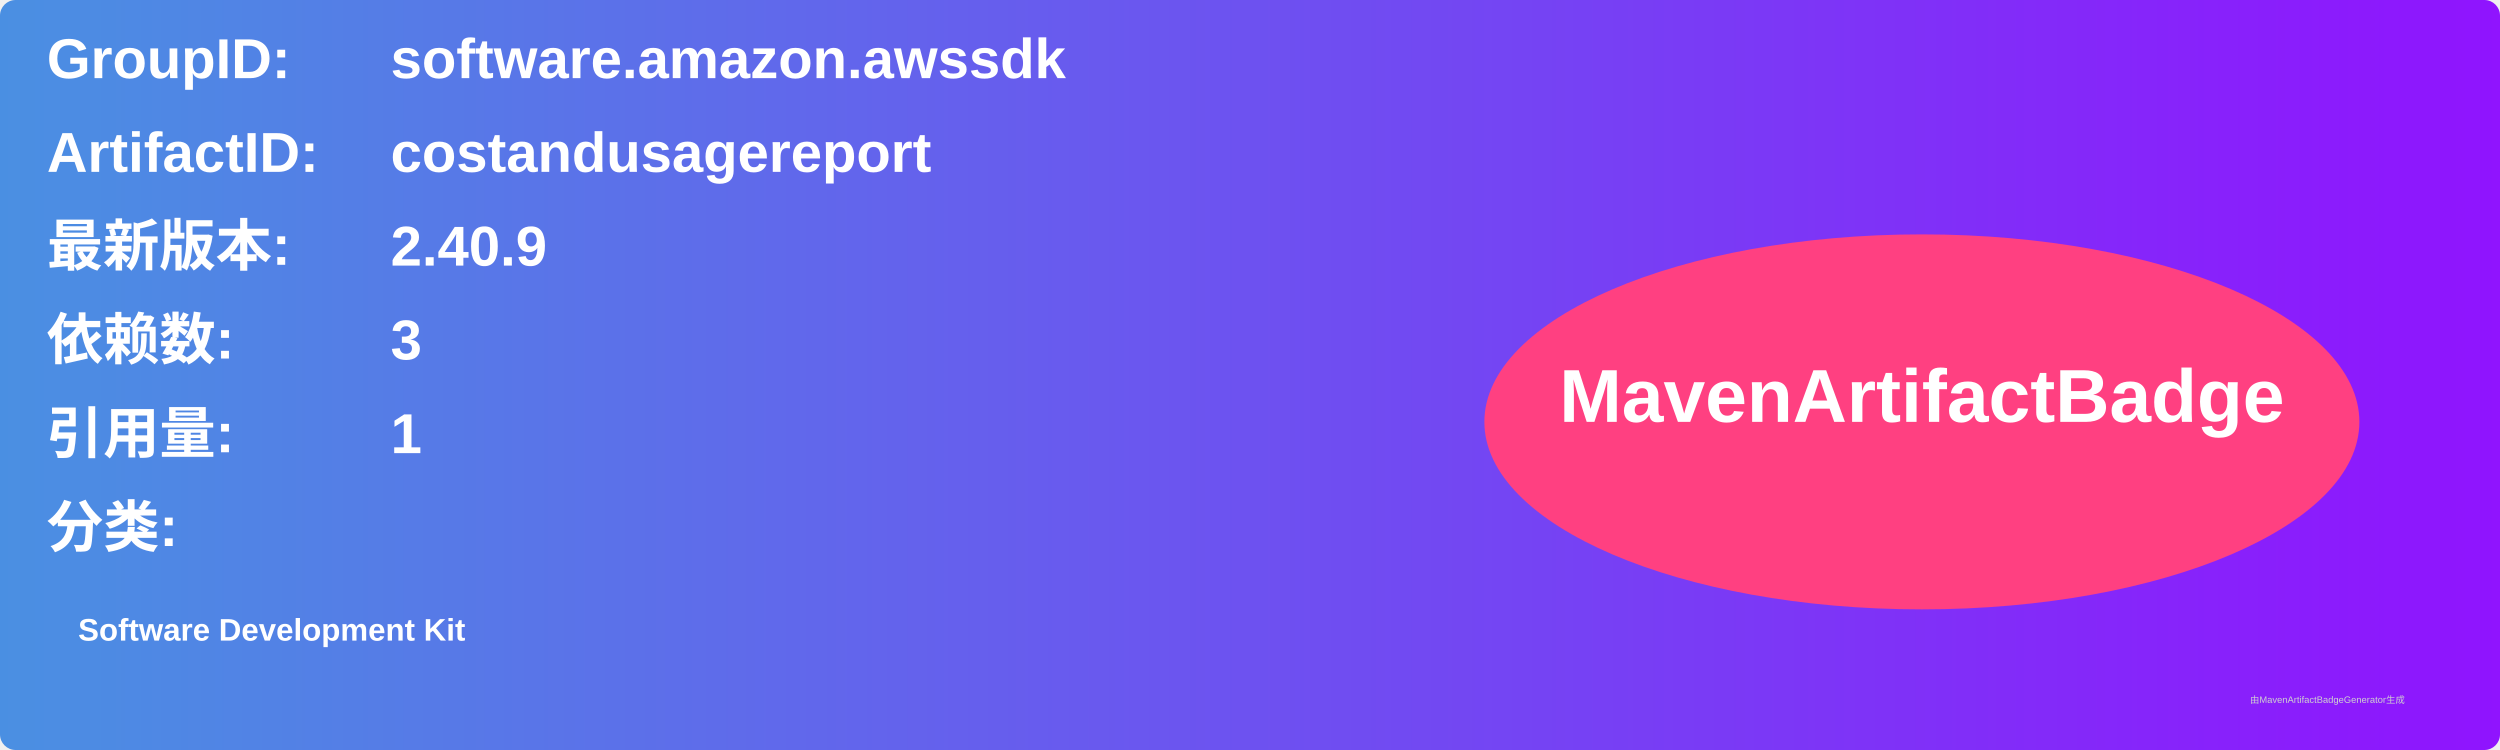
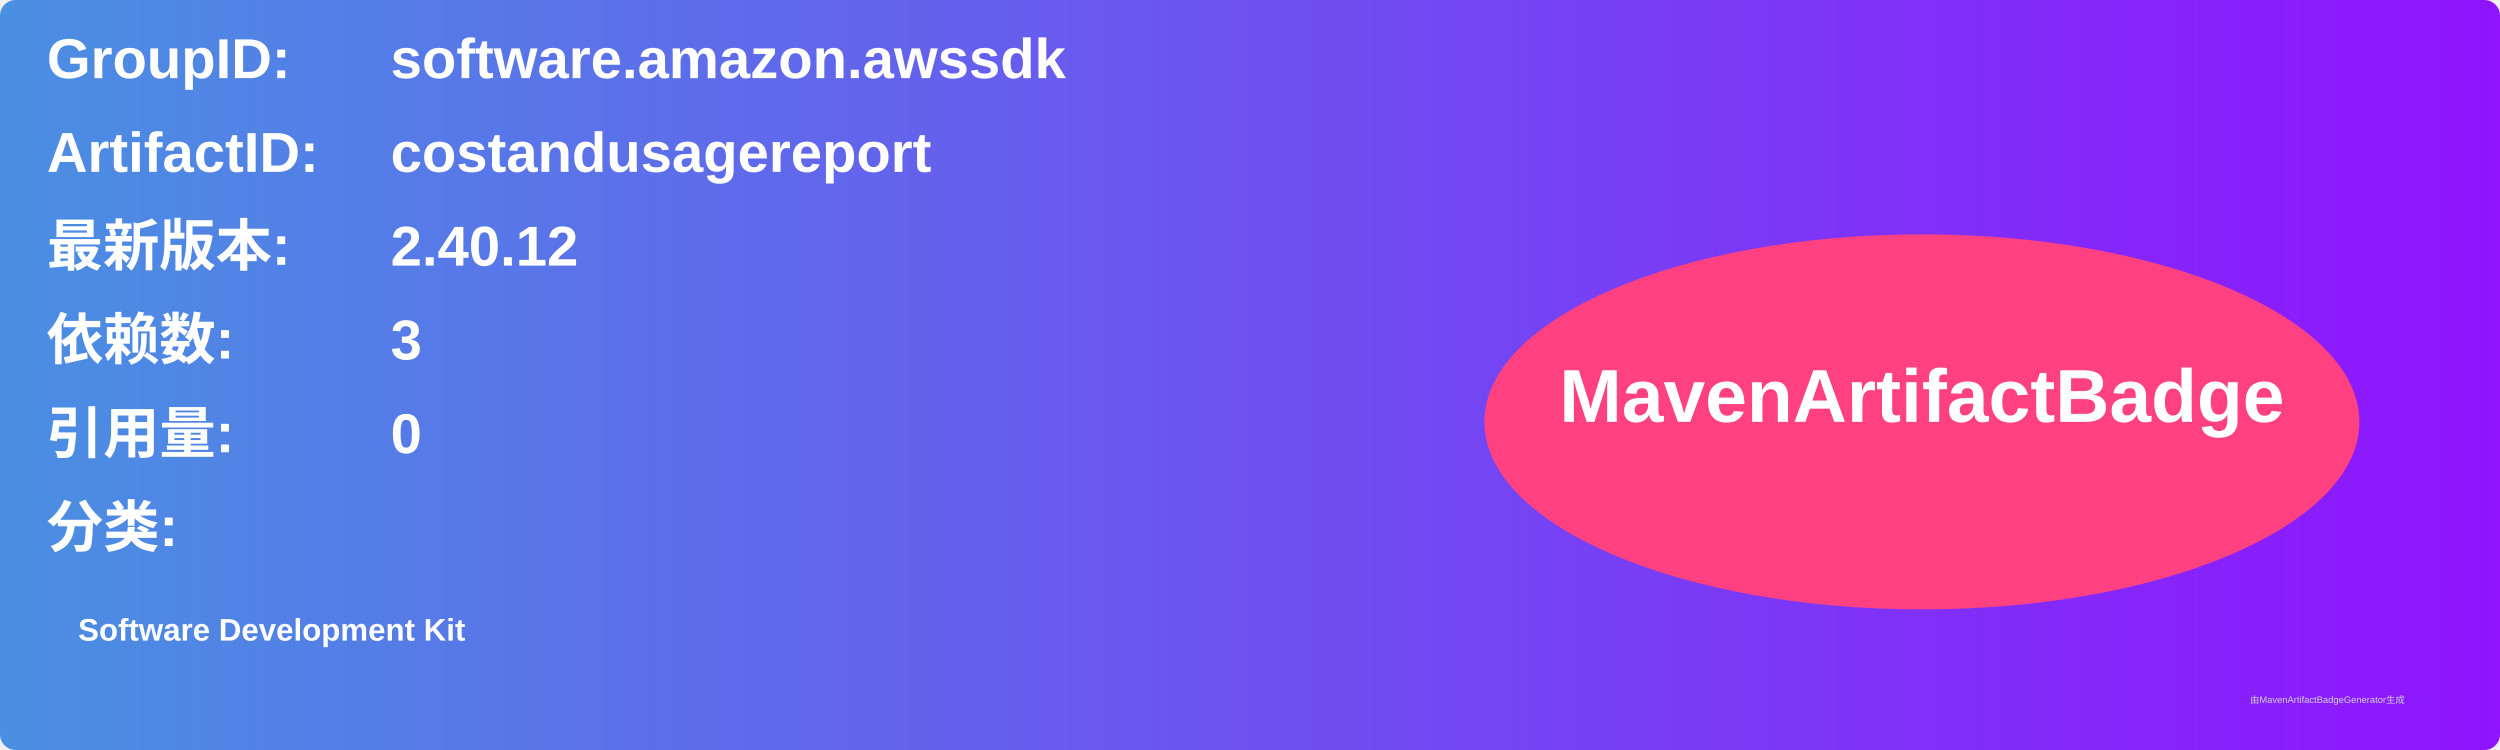
<svg xmlns="http://www.w3.org/2000/svg" width="800" height="240" viewBox="0 0 800 240">
  <linearGradient id="grad" x1="0%" y1="0%" x2="100%" y2="0%">
    <stop offset="0%" stop-color="#4a90e2" />
    <stop offset="100%" stop-color="#9013fe" />
  </linearGradient>
  <rect width="100%" height="100%" rx="5" ry="5" fill="url(#grad)" />
  <g transform="translate(15, 15)">
    <text x="0" y="10" font-family="Arial" font-size="18" fill="white" font-weight="bold" width="260">GroupID:</text>
    <text x="110" y="10" font-family="Arial" font-size="18" fill="white" font-weight="bold" width="460">software.amazon.awssdk</text>
    <text x="0" y="40" font-family="Arial" font-size="18" fill="white" font-weight="bold" width="260">ArtifactID:</text>
    <text x="110" y="40" font-family="Arial" font-size="18" fill="white" font-weight="bold" width="460">costandusagereport</text>
    <text x="0" y="70" font-family="Arial" font-size="18" fill="white" font-weight="bold">最新版本:</text>
    <text x="110" y="70" font-family="Arial" font-size="18" fill="white" font-weight="bold">
-       <tspan font-weight="bold">2.40.9</tspan>
+       <tspan font-weight="bold">2.40.12</tspan>
    </text>
    <text x="0" y="100" font-family="Arial" font-size="18" fill="white" font-weight="bold">依赖数: </text>
    <text x="110" y="100" font-family="Arial" font-size="18" fill="white">
      <tspan font-weight="bold">3</tspan>
    </text>
    <text x="0" y="130" font-family="Arial" font-size="18" fill="white" font-weight="bold">引用量: </text>
    <text x="110" y="130" font-family="Arial" font-size="18" fill="white">
-       <tspan font-weight="bold">1</tspan>
+       <tspan font-weight="bold">0</tspan>
    </text>
    <text x="0" y="160" font-family="Arial" font-size="18" fill="white" font-weight="bold">分类:</text>
    <text x="10" y="190" font-family="Arial" font-size="10" fill="white">
      <tspan font-weight="bold">Software Development Kit</tspan>
    </text>
    <ellipse cx="600" cy="120" rx="140" ry="60" fill="#ff4081" />
    <text x="600" y="120" text-anchor="middle" font-family="Arial" font-size="24" fill="white" font-weight="bold">MavenArtifactBadge</text>
  </g>
  <text x="720" y="225" font-family="Arial" font-size="3" fill="#d0d0d0">由MavenArtifactBadgeGenerator生成</text>
</svg>
